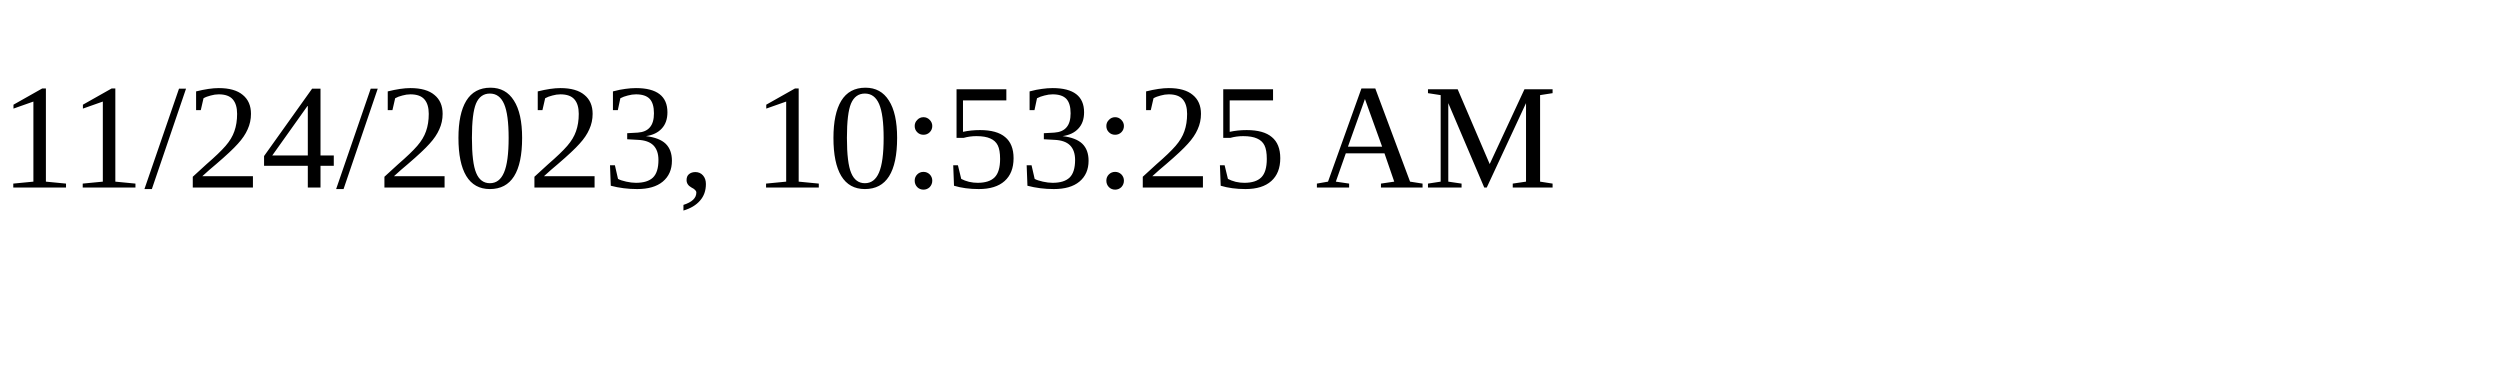
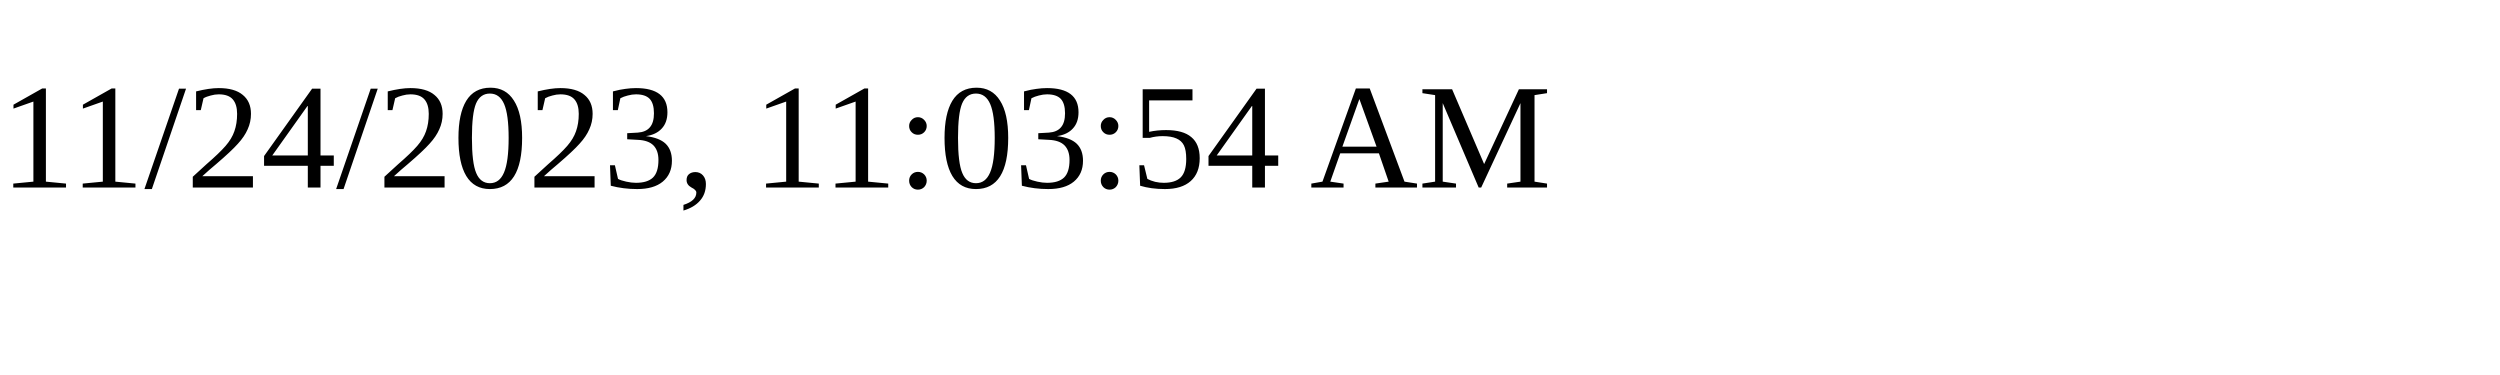
<svg xmlns="http://www.w3.org/2000/svg" height="30" width="200">
-   <text x="0" y="15">11/24/2023, 10:53:25 AM</text>
+   <text x="0" y="15">11/24/2023, 11:03:54 AM</text>
</svg>
